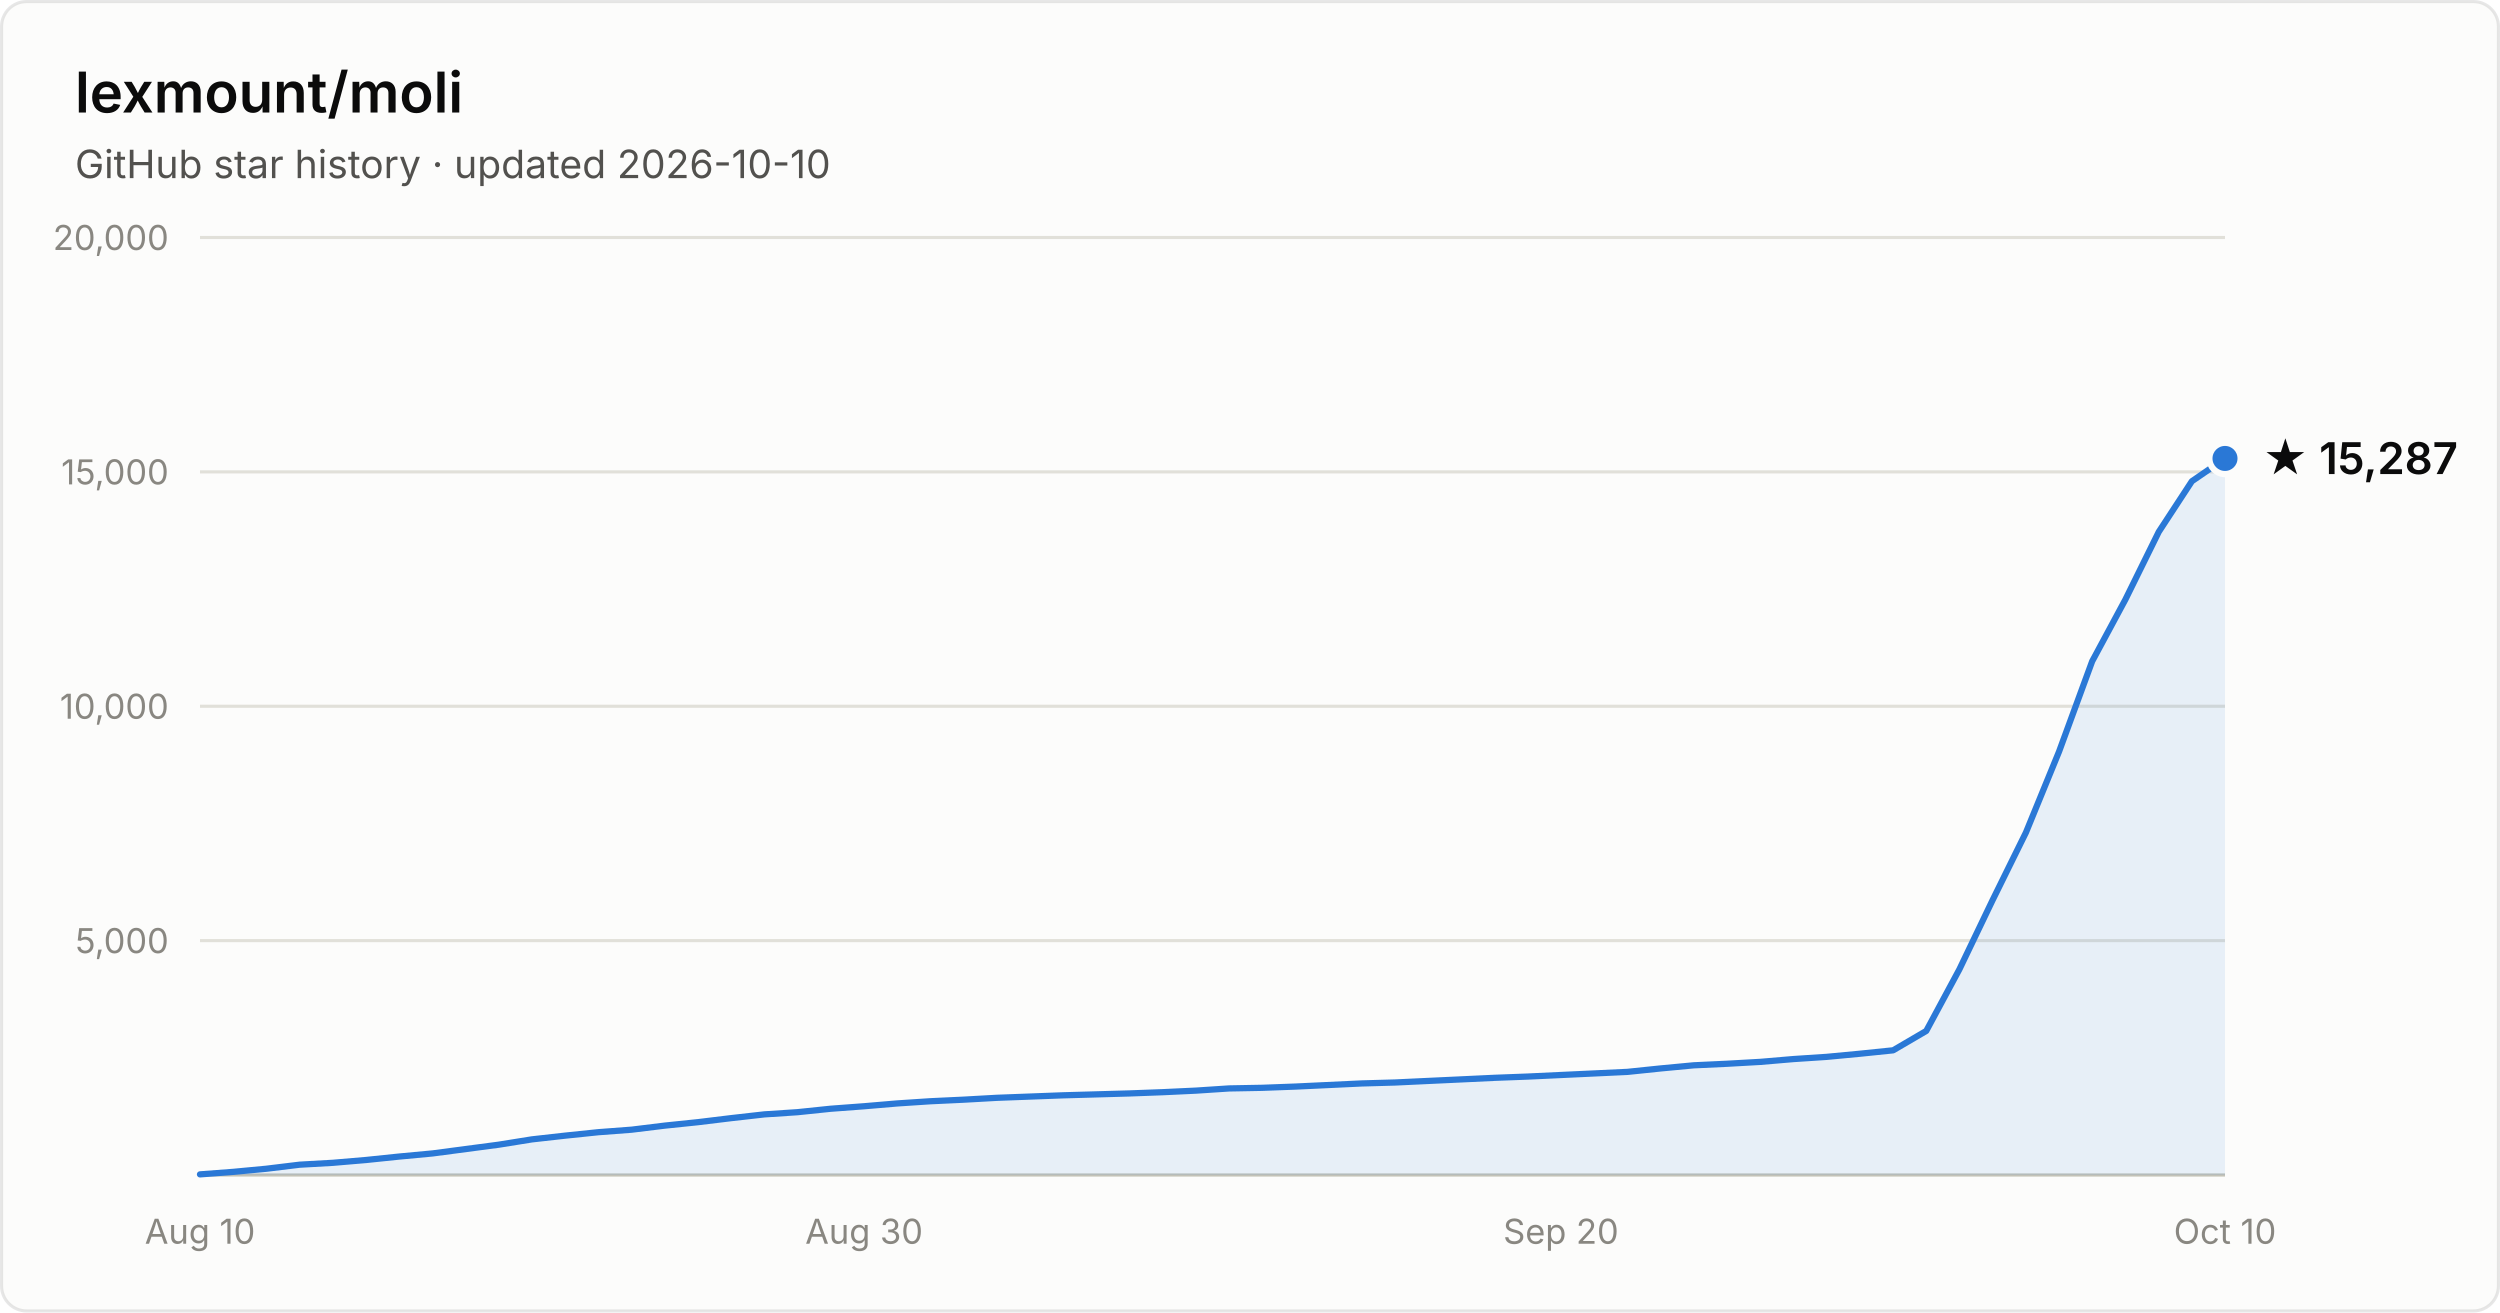
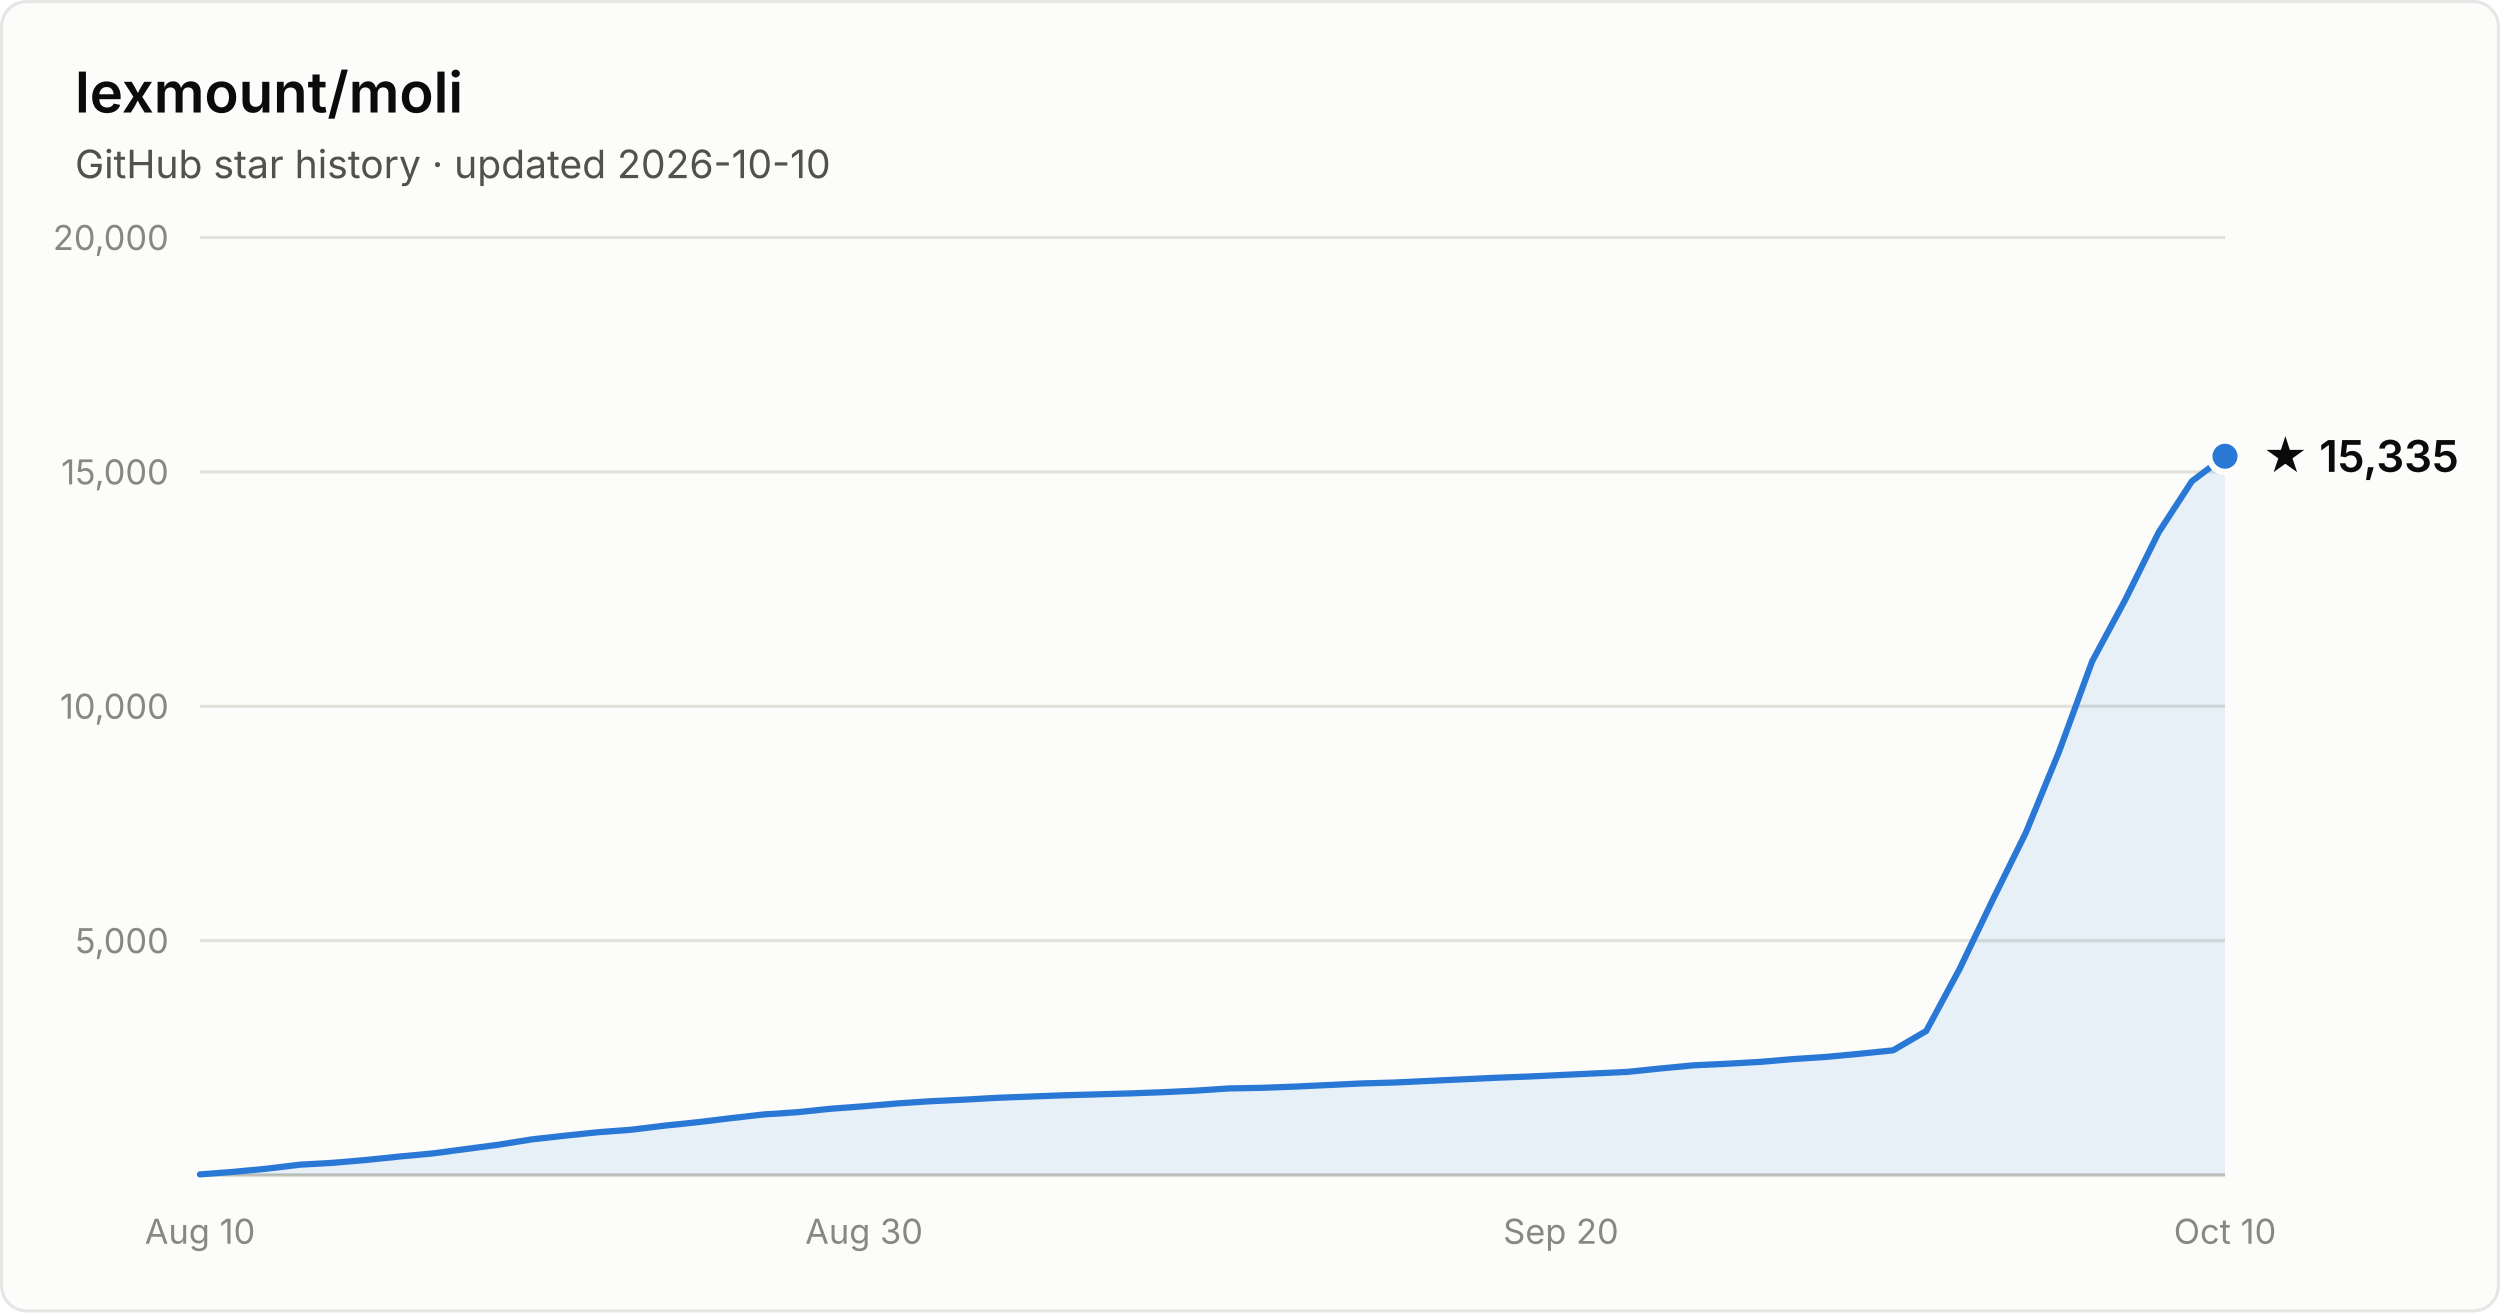
- <svg xmlns="http://www.w3.org/2000/svg" width="800" height="420" viewBox="0 0 800 420" font-family="system-ui, -apple-system, Segoe UI, sans-serif" role="img" aria-label="Star history of lexmount/moli: 15,287 stars as of 2026-10-10">
+ <svg xmlns="http://www.w3.org/2000/svg" width="800" height="420" viewBox="0 0 800 420" font-family="system-ui, -apple-system, Segoe UI, sans-serif" role="img" aria-label="Star history of lexmount/moli: 15,335 stars as of 2026-10-10">
  <rect x="0.5" y="0.5" width="799" height="419" rx="8" fill="#fcfcfb" stroke="rgba(11,11,11,0.10)" />
  <text x="24" y="36" fill="#0b0b0b" font-size="18" font-weight="600">lexmount/moli</text>
  <text x="24" y="57" fill="#52514e" font-size="12.5">GitHub star history · updated 2026-10-10</text>
  <line x1="64" y1="301.0" x2="712" y2="301.0" stroke="#e1e0d9" stroke-width="1" />
  <text x="54" y="305.0" text-anchor="end" fill="#898781" font-size="11" style="font-variant-numeric:tabular-nums">5,000</text>
  <line x1="64" y1="226.0" x2="712" y2="226.0" stroke="#e1e0d9" stroke-width="1" />
  <text x="54" y="230.0" text-anchor="end" fill="#898781" font-size="11" style="font-variant-numeric:tabular-nums">10,000</text>
  <line x1="64" y1="151.0" x2="712" y2="151.0" stroke="#e1e0d9" stroke-width="1" />
  <text x="54" y="155.0" text-anchor="end" fill="#898781" font-size="11" style="font-variant-numeric:tabular-nums">15,000</text>
  <line x1="64" y1="76.0" x2="712" y2="76.0" stroke="#e1e0d9" stroke-width="1" />
  <text x="54" y="80.0" text-anchor="end" fill="#898781" font-size="11" style="font-variant-numeric:tabular-nums">20,000</text>
  <line x1="64" y1="376" x2="712" y2="376" stroke="#c3c2b7" stroke-width="1" />
  <text x="64.0" y="398" text-anchor="middle" fill="#898781" font-size="11" style="font-variant-numeric:tabular-nums">Aug 10</text>
  <text x="276.5" y="398" text-anchor="middle" fill="#898781" font-size="11" style="font-variant-numeric:tabular-nums">Aug 30</text>
  <text x="499.5" y="398" text-anchor="middle" fill="#898781" font-size="11" style="font-variant-numeric:tabular-nums">Sep 20</text>
  <text x="712.0" y="398" text-anchor="middle" fill="#898781" font-size="11" style="font-variant-numeric:tabular-nums">Oct 10</text>
-   <path d="M64.0 375.8 L74.6 375.0 L85.2 374.0 L95.9 372.7 L106.5 372.1 L117.1 371.2 L127.7 370.1 L138.4 369.1 L149.0 367.7 L159.6 366.3 L170.2 364.6 L180.9 363.4 L191.5 362.3 L202.1 361.5 L212.7 360.2 L223.3 359.1 L234.0 357.8 L244.6 356.6 L255.2 355.9 L265.8 354.8 L276.5 354.0 L287.1 353.1 L297.7 352.4 L308.3 351.9 L319.0 351.3 L329.6 350.9 L340.2 350.5 L350.8 350.2 L361.4 349.9 L372.1 349.5 L382.7 349.0 L393.3 348.3 L403.9 348.1 L414.6 347.7 L425.2 347.2 L435.8 346.7 L446.4 346.4 L457.0 345.9 L467.7 345.4 L478.3 344.9 L488.9 344.5 L499.5 344.0 L510.2 343.5 L520.8 343.0 L531.4 341.9 L542.0 340.9 L552.7 340.4 L563.3 339.8 L573.9 338.9 L584.5 338.2 L595.1 337.2 L605.8 336.1 L616.4 329.9 L627.0 310.2 L637.6 288.1 L648.3 266.4 L658.9 240.5 L669.5 211.6 L680.1 191.9 L690.8 170.2 L701.4 154.0 L712.0 146.7 L712.0 376 L64.0 376 Z" fill="#2a78d6" fill-opacity="0.1" />
-   <path d="M64.0 375.8 L74.6 375.0 L85.2 374.0 L95.9 372.7 L106.5 372.1 L117.1 371.2 L127.7 370.1 L138.4 369.1 L149.0 367.7 L159.6 366.3 L170.2 364.6 L180.9 363.4 L191.5 362.3 L202.1 361.5 L212.7 360.2 L223.3 359.1 L234.0 357.8 L244.6 356.6 L255.2 355.9 L265.8 354.8 L276.5 354.0 L287.1 353.1 L297.7 352.4 L308.3 351.9 L319.0 351.3 L329.6 350.9 L340.2 350.5 L350.8 350.2 L361.4 349.9 L372.1 349.5 L382.7 349.0 L393.3 348.3 L403.9 348.1 L414.6 347.7 L425.2 347.2 L435.8 346.7 L446.4 346.4 L457.0 345.9 L467.7 345.4 L478.3 344.9 L488.9 344.5 L499.5 344.0 L510.2 343.5 L520.8 343.0 L531.4 341.9 L542.0 340.9 L552.7 340.4 L563.3 339.8 L573.9 338.9 L584.5 338.2 L595.1 337.2 L605.8 336.1 L616.4 329.9 L627.0 310.2 L637.6 288.1 L648.3 266.4 L658.9 240.5 L669.5 211.6 L680.1 191.9 L690.8 170.2 L701.4 154.0 L712.0 146.7" fill="none" stroke="#2a78d6" stroke-width="2" stroke-linejoin="round" stroke-linecap="round" />
-   <circle cx="712.0" cy="146.7" r="5" fill="#2a78d6" stroke="#fcfcfb" stroke-width="2" />
-   <text x="724.0" y="151.7" fill="#0b0b0b" font-size="14" font-weight="600">★ 15,287</text>
+   <path d="M64.0 375.8 L74.6 375.0 L85.2 374.0 L95.9 372.7 L106.5 372.1 L117.1 371.2 L127.7 370.1 L138.4 369.1 L149.0 367.7 L159.6 366.3 L170.2 364.6 L180.9 363.4 L191.5 362.3 L202.1 361.5 L212.7 360.2 L223.3 359.1 L234.0 357.8 L244.6 356.6 L255.2 355.9 L265.8 354.8 L276.5 354.0 L287.1 353.1 L297.7 352.4 L308.3 351.9 L319.0 351.3 L329.6 350.9 L340.2 350.5 L350.8 350.2 L361.4 349.9 L372.1 349.5 L382.7 349.0 L393.3 348.3 L403.9 348.1 L414.6 347.7 L425.2 347.2 L435.8 346.7 L446.4 346.4 L457.0 345.9 L467.7 345.4 L478.3 344.9 L488.9 344.5 L499.5 344.0 L510.2 343.5 L520.8 343.0 L531.4 341.9 L542.0 340.9 L552.7 340.4 L563.3 339.8 L573.9 338.9 L584.5 338.2 L595.1 337.2 L605.8 336.1 L616.4 329.9 L627.0 310.2 L637.6 288.1 L648.3 266.4 L658.9 240.5 L669.5 211.6 L680.1 191.9 L690.8 170.3 L701.4 154.0 L712.0 146.0 L712.0 376 L64.0 376 Z" fill="#2a78d6" fill-opacity="0.1" />
+   <path d="M64.0 375.8 L74.6 375.0 L85.2 374.0 L95.9 372.7 L106.5 372.1 L117.1 371.2 L127.7 370.1 L138.4 369.1 L149.0 367.7 L159.6 366.3 L170.2 364.6 L180.9 363.4 L191.5 362.3 L202.1 361.5 L212.7 360.2 L223.3 359.1 L234.0 357.8 L244.6 356.6 L255.2 355.9 L265.8 354.8 L276.5 354.0 L287.1 353.1 L297.7 352.4 L308.3 351.9 L319.0 351.3 L329.6 350.9 L340.2 350.5 L350.8 350.2 L361.4 349.9 L372.1 349.5 L382.7 349.0 L393.3 348.3 L403.9 348.1 L414.6 347.7 L425.2 347.2 L435.8 346.7 L446.4 346.4 L457.0 345.9 L467.7 345.4 L478.3 344.9 L488.9 344.5 L499.5 344.0 L510.2 343.5 L520.8 343.0 L531.4 341.9 L542.0 340.9 L552.7 340.4 L563.3 339.8 L573.9 338.9 L584.5 338.2 L595.1 337.2 L605.8 336.1 L616.4 329.9 L627.0 310.2 L637.6 288.1 L648.3 266.4 L658.9 240.5 L669.5 211.6 L680.1 191.9 L690.8 170.3 L701.4 154.0 L712.0 146.0" fill="none" stroke="#2a78d6" stroke-width="2" stroke-linejoin="round" stroke-linecap="round" />
+   <circle cx="712.0" cy="146.0" r="5" fill="#2a78d6" stroke="#fcfcfb" stroke-width="2" />
+   <text x="724.0" y="151.0" fill="#0b0b0b" font-size="14" font-weight="600">★ 15,335</text>
</svg>
